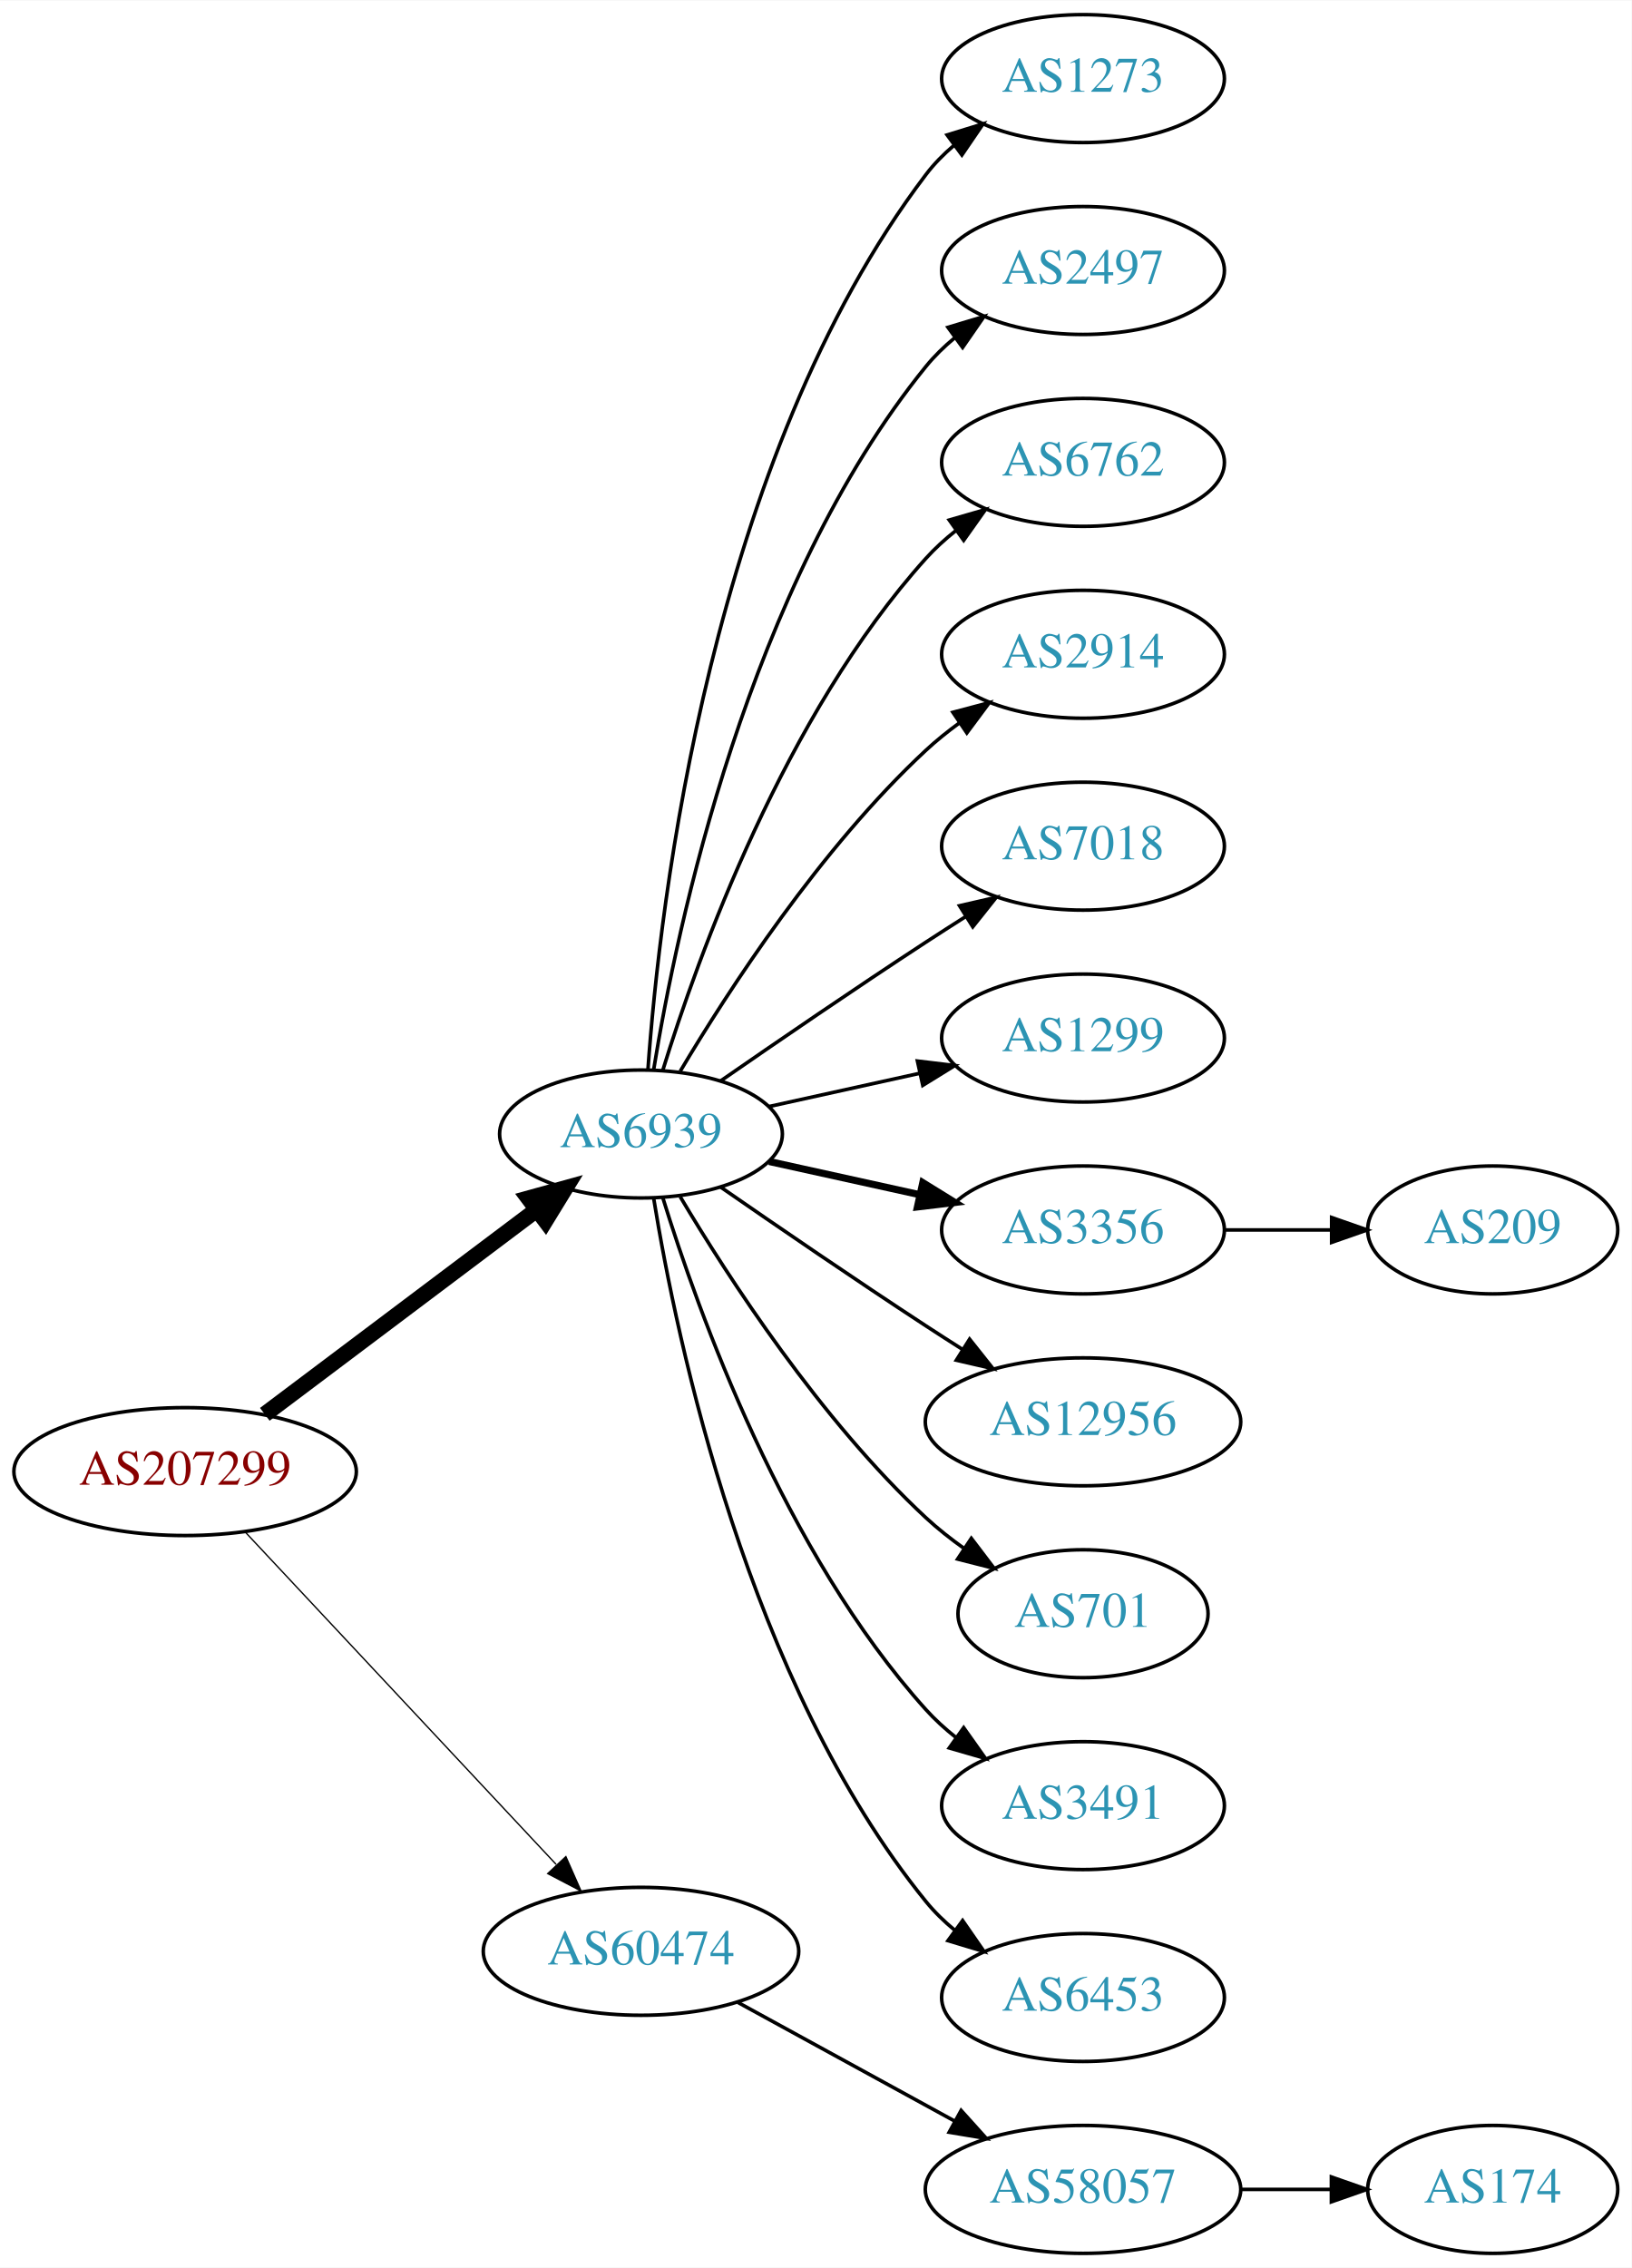
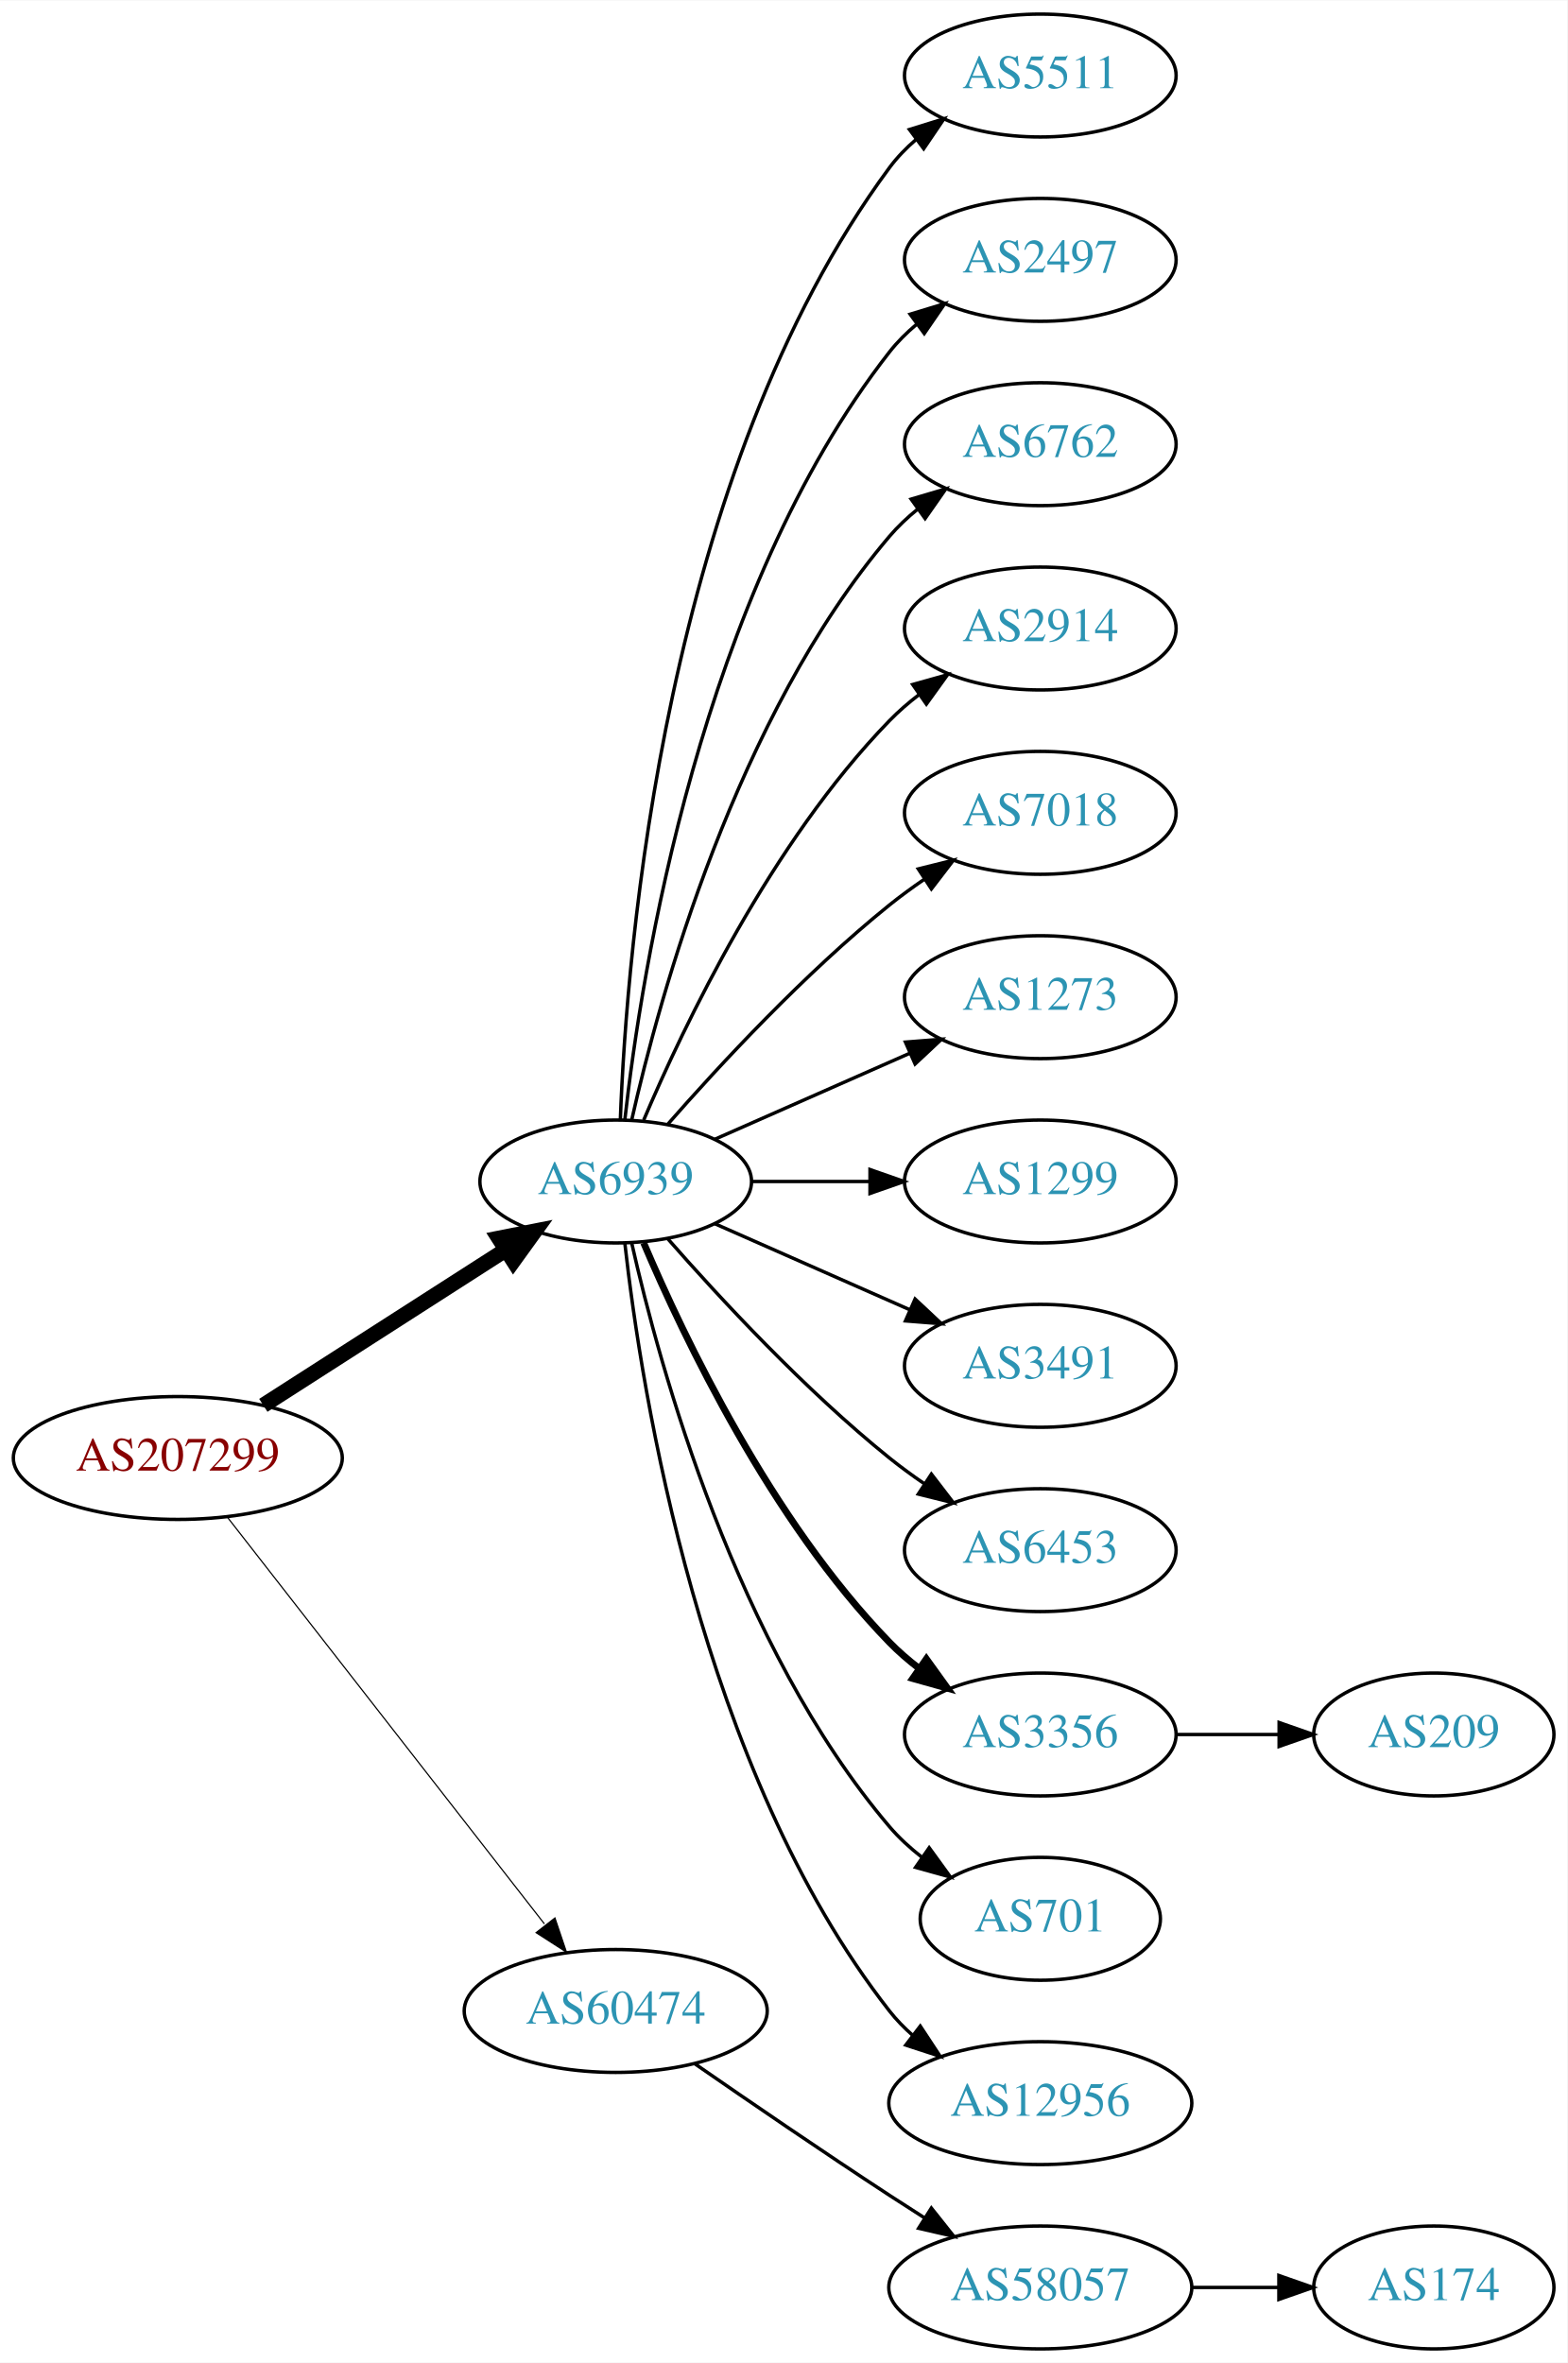
- <svg xmlns="http://www.w3.org/2000/svg" xmlns:xlink="http://www.w3.org/1999/xlink" width="459pt" height="638pt" viewBox="0.00 0.00 459.17 638.00">
-   <g id="graph0" class="graph" transform="scale(1 1) rotate(0) translate(4 634)">
-     <polygon fill="white" stroke="none" points="-4,4 -4,-634 455.17,-634 455.17,4 -4,4" />
+ <svg xmlns="http://www.w3.org/2000/svg" xmlns:xlink="http://www.w3.org/1999/xlink" width="459pt" height="692pt" viewBox="0.00 0.00 459.17 692.00">
+   <g id="graph0" class="graph" transform="scale(1 1) rotate(0) translate(4 688)">
+     <polygon fill="white" stroke="none" points="-4,4 -4,-688 455.17,-688 455.17,4 -4,4" />
    <g id="node1" class="node">
      <g id="a_node1">
        <a xlink:href="/asn/207299" xlink:title="AS207299 ~ Michael Petoe [AT]">
-           <ellipse fill="#ffffff" stroke="black" cx="48.096" cy="-220" rx="48.192" ry="18" />
-           <text text-anchor="middle" x="48.096" y="-216.3" font-family="Times,serif" font-size="14.00" fill="#880000">AS207299</text>
+           <ellipse fill="#ffffff" stroke="black" cx="48.096" cy="-261" rx="48.192" ry="18" />
+           <text text-anchor="middle" x="48.096" y="-257.3" font-family="Times,serif" font-size="14.00" fill="#880000">AS207299</text>
        </a>
      </g>
    </g>
    <g id="node2" class="node">
      <g id="a_node2">
        <a xlink:href="/asn/6939" xlink:title="AS6939 ~ Hurricane Electric LLC [US]">
-           <ellipse fill="#ffffff" stroke="black" cx="176.388" cy="-315" rx="39.794" ry="18" />
-           <text text-anchor="middle" x="176.388" y="-311.3" font-family="Times,serif" font-size="14.00" fill="#2c94b3">AS6939</text>
+           <ellipse fill="#ffffff" stroke="black" cx="176.388" cy="-342" rx="39.794" ry="18" />
+           <text text-anchor="middle" x="176.388" y="-338.3" font-family="Times,serif" font-size="14.00" fill="#2c94b3">AS6939</text>
        </a>
      </g>
    </g>
    <g id="edge1" class="edge">
-       <path fill="none" stroke="black" stroke-width="4.5" d="M70.519,-236.115C91.579,-251.957 123.845,-276.228 147.023,-293.664" />
-       <polygon fill="black" stroke="black" stroke-width="4.5" points="144.756,-296.885 155.114,-299.75 149.49,-290.592 144.756,-296.885" />
+       <path fill="none" stroke="black" stroke-width="4.5" d="M73.147,-276.426C93.276,-289.336 122.141,-307.849 144.071,-321.915" />
+       <polygon fill="black" stroke="black" stroke-width="4.5" points="142.156,-325.364 152.7,-327.449 146.408,-318.736 142.156,-325.364" />
    </g>
    <g id="node3" class="node">
      <g id="a_node3">
        <a xlink:href="/asn/60474" xlink:title="AS60474 ~ 4B42 Autonomous System Number [CH]">
-           <ellipse fill="#ffffff" stroke="black" cx="176.388" cy="-85" rx="44.393" ry="18" />
-           <text text-anchor="middle" x="176.388" y="-81.3" font-family="Times,serif" font-size="14.00" fill="#2c94b3">AS60474</text>
+           <ellipse fill="#ffffff" stroke="black" cx="176.388" cy="-99" rx="44.393" ry="18" />
+           <text text-anchor="middle" x="176.388" y="-95.3" font-family="Times,serif" font-size="14.00" fill="#2c94b3">AS60474</text>
        </a>
      </g>
    </g>
    <g id="edge2" class="edge">
-       <path fill="none" stroke="black" stroke-width="0.375" d="M65.091,-202.902C87.201,-179.267 127.23,-136.478 152.501,-109.464" />
-       <polygon fill="black" stroke="black" stroke-width="0.375" points="155.247,-111.653 159.522,-101.959 150.135,-106.871 155.247,-111.653" />
+       <path fill="none" stroke="black" stroke-width="0.346" d="M62.611,-243.663C84.925,-215.04 129.574,-157.767 155.498,-124.514" />
+       <polygon fill="black" stroke="black" stroke-width="0.346" points="158.581,-126.251 161.969,-116.212 153.061,-121.947 158.581,-126.251" />
    </g>
    <g id="node4" class="node">
      <g id="a_node4">
-         <a xlink:href="/asn/1273" xlink:title="AS1273 ~ Vodafone Group PLC [EU]">
-           <ellipse fill="#ffffff" stroke="black" cx="300.78" cy="-612" rx="39.794" ry="18" />
-           <text text-anchor="middle" x="300.78" y="-608.3" font-family="Times,serif" font-size="14.00" fill="#2c94b3">AS1273</text>
+         <a xlink:href="/asn/5511" xlink:title="AS5511 ~ Orange S.A. [FR]">
+           <ellipse fill="#ffffff" stroke="black" cx="300.78" cy="-666" rx="39.794" ry="18" />
+           <text text-anchor="middle" x="300.78" y="-662.3" font-family="Times,serif" font-size="14.00" fill="#2c94b3">AS5511</text>
        </a>
      </g>
    </g>
    <g id="edge3" class="edge">
-       <path fill="none" stroke="black" d="M178.337,-333.036C181.622,-379.457 195.932,-505.007 256.584,-585 258.854,-587.995 261.562,-590.74 264.498,-593.235" />
-       <polygon fill="black" stroke="black" points="262.538,-596.138 272.663,-599.256 266.693,-590.504 262.538,-596.138" />
+       <path fill="none" stroke="black" d="M177.739,-359.993C179.565,-409.457 190.62,-549.73 256.584,-639 258.817,-642.023 261.5,-644.786 264.421,-647.293" />
+       <polygon fill="black" stroke="black" points="262.447,-650.186 272.564,-653.331 266.616,-644.563 262.447,-650.186" />
    </g>
    <g id="node5" class="node">
      <g id="a_node5">
        <a xlink:href="/asn/2497" xlink:title="AS2497 ~ Internet Initiative Japan Inc. [JP]">
-           <ellipse fill="#ffffff" stroke="black" cx="300.78" cy="-558" rx="39.794" ry="18" />
-           <text text-anchor="middle" x="300.78" y="-554.3" font-family="Times,serif" font-size="14.00" fill="#2c94b3">AS2497</text>
+           <ellipse fill="#ffffff" stroke="black" cx="300.78" cy="-612" rx="39.794" ry="18" />
+           <text text-anchor="middle" x="300.78" y="-608.3" font-family="Times,serif" font-size="14.00" fill="#2c94b3">AS2497</text>
        </a>
      </g>
    </g>
    <g id="edge4" class="edge">
-       <path fill="none" stroke="black" d="M179.968,-333.178C186.423,-372.997 206.495,-469.286 256.584,-531 258.952,-533.918 261.725,-536.612 264.702,-539.075" />
-       <polygon fill="black" stroke="black" points="262.778,-542.003 272.924,-545.052 266.894,-536.341 262.778,-542.003" />
+       <path fill="none" stroke="black" d="M179.067,-360.129C183.897,-403.368 201.238,-514.216 256.584,-585 258.899,-587.961 261.636,-590.683 264.591,-593.164" />
+       <polygon fill="black" stroke="black" points="262.647,-596.078 272.782,-599.165 266.784,-590.432 262.647,-596.078" />
    </g>
    <g id="node6" class="node">
      <g id="a_node6">
        <a xlink:href="/asn/6762" xlink:title="AS6762 ~ TELECOM ITALIA SPARKLE S.p.A. [IT]">
-           <ellipse fill="#ffffff" stroke="black" cx="300.78" cy="-504" rx="39.794" ry="18" />
-           <text text-anchor="middle" x="300.78" y="-500.3" font-family="Times,serif" font-size="14.00" fill="#2c94b3">AS6762</text>
+           <ellipse fill="#ffffff" stroke="black" cx="300.78" cy="-558" rx="39.794" ry="18" />
+           <text text-anchor="middle" x="300.78" y="-554.3" font-family="Times,serif" font-size="14.00" fill="#2c94b3">AS6762</text>
        </a>
      </g>
    </g>
    <g id="edge5" class="edge">
-       <path fill="none" stroke="black" d="M182.525,-332.94C192.428,-364.979 216.766,-432.812 256.584,-477 259.1,-479.792 261.971,-482.401 265.01,-484.812" />
-       <polygon fill="black" stroke="black" points="263.139,-487.776 273.318,-490.715 267.194,-482.07 263.139,-487.776" />
+       <path fill="none" stroke="black" d="M181.081,-360.075C189.221,-396.148 211.654,-478.14 256.584,-531 259.018,-533.864 261.834,-536.521 264.839,-538.961" />
+       <polygon fill="black" stroke="black" points="262.938,-541.905 273.099,-544.906 267.028,-536.224 262.938,-541.905" />
    </g>
    <g id="node7" class="node">
      <g id="a_node7">
        <a xlink:href="/asn/2914" xlink:title="AS2914 ~ NTT America, Inc. [US]">
-           <ellipse fill="#ffffff" stroke="black" cx="300.78" cy="-450" rx="39.794" ry="18" />
-           <text text-anchor="middle" x="300.78" y="-446.3" font-family="Times,serif" font-size="14.00" fill="#2c94b3">AS2914</text>
+           <ellipse fill="#ffffff" stroke="black" cx="300.78" cy="-504" rx="39.794" ry="18" />
+           <text text-anchor="middle" x="300.78" y="-500.3" font-family="Times,serif" font-size="14.00" fill="#2c94b3">AS2914</text>
        </a>
      </g>
    </g>
    <g id="edge6" class="edge">
-       <path fill="none" stroke="black" d="M187.433,-332.671C201.004,-355.472 226.937,-395.472 256.584,-423 259.49,-425.699 262.703,-428.28 266.027,-430.703" />
-       <polygon fill="black" stroke="black" points="264.162,-433.667 274.405,-436.375 268.087,-427.87 264.162,-433.667" />
+       <path fill="none" stroke="black" d="M184.578,-359.975C196.345,-387.682 221.919,-441.348 256.584,-477 259.204,-479.695 262.144,-482.239 265.227,-484.608" />
+       <polygon fill="black" stroke="black" points="263.394,-487.597 273.596,-490.455 267.403,-481.859 263.394,-487.597" />
    </g>
    <g id="node8" class="node">
      <g id="a_node8">
        <a xlink:href="/asn/7018" xlink:title="AS7018 ~ AT&amp;T Services, Inc. [US]">
-           <ellipse fill="#ffffff" stroke="black" cx="300.78" cy="-396" rx="39.794" ry="18" />
-           <text text-anchor="middle" x="300.78" y="-392.3" font-family="Times,serif" font-size="14.00" fill="#2c94b3">AS7018</text>
+           <ellipse fill="#ffffff" stroke="black" cx="300.78" cy="-450" rx="39.794" ry="18" />
+           <text text-anchor="middle" x="300.78" y="-446.3" font-family="Times,serif" font-size="14.00" fill="#2c94b3">AS7018</text>
        </a>
      </g>
    </g>
    <g id="edge7" class="edge">
-       <path fill="none" stroke="black" d="M198.745,-329.901C214.596,-340.877 236.799,-356.079 256.584,-369 260.166,-371.339 263.936,-373.759 267.696,-376.144" />
-       <polygon fill="black" stroke="black" points="266.03,-379.231 276.357,-381.596 269.759,-373.307 266.03,-379.231" />
+       <path fill="none" stroke="black" d="M191.54,-358.663C206.641,-375.894 231.762,-403.024 256.584,-423 259.839,-425.62 263.364,-428.192 266.949,-430.646" />
+       <polygon fill="black" stroke="black" points="265.036,-433.577 275.321,-436.121 268.867,-427.719 265.036,-433.577" />
    </g>
    <g id="node9" class="node">
      <g id="a_node9">
+         <a xlink:href="/asn/1273" xlink:title="AS1273 ~ Vodafone Group PLC [EU]">
+           <ellipse fill="#ffffff" stroke="black" cx="300.78" cy="-396" rx="39.794" ry="18" />
+           <text text-anchor="middle" x="300.78" y="-392.3" font-family="Times,serif" font-size="14.00" fill="#2c94b3">AS1273</text>
+         </a>
+       </g>
+     </g>
+     <g id="edge8" class="edge">
+       <path fill="none" stroke="black" d="M205.467,-354.389C222.415,-361.866 244.212,-371.483 262.581,-379.588" />
+       <polygon fill="black" stroke="black" points="261.269,-382.834 271.831,-383.669 264.095,-376.43 261.269,-382.834" />
+     </g>
+     <g id="node10" class="node">
+       <g id="a_node10">
        <a xlink:href="/asn/1299" xlink:title="AS1299 ~ Telia Carrier [EU]">
          <ellipse fill="#ffffff" stroke="black" cx="300.78" cy="-342" rx="39.794" ry="18" />
          <text text-anchor="middle" x="300.78" y="-338.3" font-family="Times,serif" font-size="14.00" fill="#2c94b3">AS1299</text>
        </a>
      </g>
    </g>
-     <g id="edge8" class="edge">
-       <path fill="none" stroke="black" d="M212.46,-322.737C225.647,-325.646 240.827,-328.995 254.793,-332.076" />
-       <polygon fill="black" stroke="black" points="254.183,-335.525 264.702,-334.262 255.691,-328.69 254.183,-335.525" />
-     </g>
-     <g id="node10" class="node">
-       <g id="a_node10">
-         <a xlink:href="/asn/3356" xlink:title="AS3356 ~ Level 3 Parent, LLC [US]">
-           <ellipse fill="#ffffff" stroke="black" cx="300.78" cy="-288" rx="39.794" ry="18" />
-           <text text-anchor="middle" x="300.78" y="-284.3" font-family="Times,serif" font-size="14.00" fill="#2c94b3">AS3356</text>
-         </a>
-       </g>
-     </g>
    <g id="edge9" class="edge">
-       <path fill="none" stroke="black" stroke-width="2" d="M212.46,-307.263C225.647,-304.354 240.827,-301.005 254.793,-297.924" />
-       <polygon fill="black" stroke="black" stroke-width="2" points="255.691,-301.31 264.702,-295.738 254.183,-294.475 255.691,-301.31" />
+       <path fill="none" stroke="black" d="M216.113,-342C227.052,-342 239.102,-342 250.568,-342" />
+       <polygon fill="black" stroke="black" points="250.886,-345.5 260.886,-342 250.886,-338.5 250.886,-345.5" />
    </g>
    <g id="node11" class="node">
      <g id="a_node11">
-         <a xlink:href="/asn/12956" xlink:title="AS12956 ~ TELXIUS [ES]">
-           <ellipse fill="#ffffff" stroke="black" cx="300.78" cy="-234" rx="44.393" ry="18" />
-           <text text-anchor="middle" x="300.78" y="-230.3" font-family="Times,serif" font-size="14.00" fill="#2c94b3">AS12956</text>
+         <a xlink:href="/asn/3491" xlink:title="AS3491 ~ PCCW Global, Inc. [US]">
+           <ellipse fill="#ffffff" stroke="black" cx="300.78" cy="-288" rx="39.794" ry="18" />
+           <text text-anchor="middle" x="300.78" y="-284.3" font-family="Times,serif" font-size="14.00" fill="#2c94b3">AS3491</text>
        </a>
      </g>
    </g>
    <g id="edge10" class="edge">
-       <path fill="none" stroke="black" d="M198.745,-300.099C214.596,-289.123 236.799,-273.921 256.584,-261 259.904,-258.831 263.387,-256.594 266.873,-254.379" />
-       <polygon fill="black" stroke="black" points="268.862,-257.262 275.455,-248.968 265.129,-251.34 268.862,-257.262" />
+       <path fill="none" stroke="black" d="M205.467,-329.611C222.415,-322.134 244.212,-312.517 262.581,-304.412" />
+       <polygon fill="black" stroke="black" points="264.095,-307.57 271.831,-300.331 261.269,-301.166 264.095,-307.57" />
    </g>
    <g id="node12" class="node">
      <g id="a_node12">
-         <a xlink:href="/asn/701" xlink:title="AS701 ~ UUNET [US]">
-           <ellipse fill="#ffffff" stroke="black" cx="300.78" cy="-180" rx="35.194" ry="18" />
-           <text text-anchor="middle" x="300.78" y="-176.3" font-family="Times,serif" font-size="14.00" fill="#2c94b3">AS701</text>
+         <a xlink:href="/asn/6453" xlink:title="AS6453 ~ TATA COMMUNICATIONS (AMERICA) INC [US]">
+           <ellipse fill="#ffffff" stroke="black" cx="300.78" cy="-234" rx="39.794" ry="18" />
+           <text text-anchor="middle" x="300.78" y="-230.3" font-family="Times,serif" font-size="14.00" fill="#2c94b3">AS6453</text>
        </a>
      </g>
    </g>
    <g id="edge11" class="edge">
-       <path fill="none" stroke="black" d="M187.433,-297.329C201.004,-274.528 226.937,-234.528 256.584,-207 259.881,-203.939 263.573,-201.028 267.374,-198.328" />
-       <polygon fill="black" stroke="black" points="269.349,-201.219 275.756,-192.78 265.485,-195.381 269.349,-201.219" />
+       <path fill="none" stroke="black" d="M191.54,-325.337C206.641,-308.106 231.762,-280.976 256.584,-261 259.839,-258.38 263.364,-255.808 266.949,-253.354" />
+       <polygon fill="black" stroke="black" points="268.867,-256.281 275.321,-247.879 265.036,-250.423 268.867,-256.281" />
    </g>
    <g id="node13" class="node">
      <g id="a_node13">
-         <a xlink:href="/asn/3491" xlink:title="AS3491 ~ PCCW Global, Inc. [US]">
-           <ellipse fill="#ffffff" stroke="black" cx="300.78" cy="-126" rx="39.794" ry="18" />
-           <text text-anchor="middle" x="300.78" y="-122.3" font-family="Times,serif" font-size="14.00" fill="#2c94b3">AS3491</text>
+         <a xlink:href="/asn/3356" xlink:title="AS3356 ~ Level 3 Parent, LLC [US]">
+           <ellipse fill="#ffffff" stroke="black" cx="300.78" cy="-180" rx="39.794" ry="18" />
+           <text text-anchor="middle" x="300.78" y="-176.3" font-family="Times,serif" font-size="14.00" fill="#2c94b3">AS3356</text>
        </a>
      </g>
    </g>
    <g id="edge12" class="edge">
-       <path fill="none" stroke="black" d="M182.525,-297.06C192.428,-265.021 216.766,-197.188 256.584,-153 259.1,-150.208 261.971,-147.599 265.01,-145.188" />
-       <polygon fill="black" stroke="black" points="267.194,-147.93 273.318,-139.285 263.139,-142.224 267.194,-147.93" />
+       <path fill="none" stroke="black" stroke-width="2" d="M184.578,-324.025C196.345,-296.318 221.919,-242.652 256.584,-207 259.204,-204.305 262.144,-201.761 265.227,-199.392" />
+       <polygon fill="black" stroke="black" stroke-width="2" points="267.403,-202.141 273.596,-193.545 263.394,-196.403 267.403,-202.141" />
    </g>
    <g id="node14" class="node">
      <g id="a_node14">
-         <a xlink:href="/asn/6453" xlink:title="AS6453 ~ TATA COMMUNICATIONS (AMERICA) INC [US]">
-           <ellipse fill="#ffffff" stroke="black" cx="300.78" cy="-72" rx="39.794" ry="18" />
-           <text text-anchor="middle" x="300.78" y="-68.3" font-family="Times,serif" font-size="14.00" fill="#2c94b3">AS6453</text>
+         <a xlink:href="/asn/701" xlink:title="AS701 ~ UUNET [US]">
+           <ellipse fill="#ffffff" stroke="black" cx="300.78" cy="-126" rx="35.194" ry="18" />
+           <text text-anchor="middle" x="300.78" y="-122.3" font-family="Times,serif" font-size="14.00" fill="#2c94b3">AS701</text>
        </a>
      </g>
    </g>
    <g id="edge13" class="edge">
-       <path fill="none" stroke="black" d="M179.968,-296.822C186.423,-257.003 206.495,-160.714 256.584,-99 258.952,-96.082 261.725,-93.388 264.702,-90.925" />
-       <polygon fill="black" stroke="black" points="266.894,-93.659 272.924,-84.948 262.778,-87.997 266.894,-93.659" />
-     </g>
-     <g id="node16" class="node">
-       <g id="a_node16">
+       <path fill="none" stroke="black" d="M181.081,-323.925C189.221,-287.852 211.654,-205.86 256.584,-153 259.354,-149.74 262.62,-146.748 266.096,-144.039" />
+       <polygon fill="black" stroke="black" points="268.231,-146.818 274.449,-138.239 264.239,-141.068 268.231,-146.818" />
+     </g>
+     <g id="node15" class="node">
+       <g id="a_node15">
+         <a xlink:href="/asn/12956" xlink:title="AS12956 ~ TELXIUS [ES]">
+           <ellipse fill="#ffffff" stroke="black" cx="300.78" cy="-72" rx="44.393" ry="18" />
+           <text text-anchor="middle" x="300.78" y="-68.3" font-family="Times,serif" font-size="14.00" fill="#2c94b3">AS12956</text>
+         </a>
+       </g>
+     </g>
+     <g id="edge14" class="edge">
+       <path fill="none" stroke="black" d="M179.067,-323.871C183.897,-280.632 201.238,-169.784 256.584,-99 258.599,-96.422 260.934,-94.026 263.455,-91.812" />
+       <polygon fill="black" stroke="black" points="265.612,-94.568 271.437,-85.719 261.365,-89.004 265.612,-94.568" />
+     </g>
+     <g id="node17" class="node">
+       <g id="a_node17">
        <a xlink:href="/asn/58057" xlink:title="AS58057 ~ Securebit Autonomous System [CH]">
          <ellipse fill="#ffffff" stroke="black" cx="300.78" cy="-18" rx="44.393" ry="18" />
          <text text-anchor="middle" x="300.78" y="-14.3" font-family="Times,serif" font-size="14.00" fill="#2c94b3">AS58057</text>
        </a>
      </g>
    </g>
+     <g id="edge16" class="edge">
+       <path fill="none" stroke="black" d="M199.418,-83.633C215.221,-72.695 237.077,-57.739 256.584,-45 259.904,-42.831 263.387,-40.594 266.873,-38.379" />
+       <polygon fill="black" stroke="black" points="268.862,-41.262 275.455,-32.968 265.129,-35.34 268.862,-41.262" />
+     </g>
+     <g id="node16" class="node">
+       <g id="a_node16">
+         <a xlink:href="/asn/209" xlink:title="AS209 ~ CenturyLink Communications, LLC [US]">
+           <ellipse fill="#ffffff" stroke="black" cx="416.073" cy="-180" rx="35.194" ry="18" />
+           <text text-anchor="middle" x="416.073" y="-176.3" font-family="Times,serif" font-size="14.00" fill="#2c94b3">AS209</text>
+         </a>
+       </g>
+     </g>
    <g id="edge15" class="edge">
-       <path fill="none" stroke="black" d="M203.644,-70.627C221.471,-60.868 245.247,-47.852 264.694,-37.207" />
-       <polygon fill="black" stroke="black" points="266.476,-40.221 273.567,-32.349 263.115,-34.081 266.476,-40.221" />
-     </g>
-     <g id="node15" class="node">
-       <g id="a_node15">
-         <a xlink:href="/asn/209" xlink:title="AS209 ~ CenturyLink Communications, LLC [US]">
-           <ellipse fill="#ffffff" stroke="black" cx="416.073" cy="-288" rx="35.194" ry="18" />
-           <text text-anchor="middle" x="416.073" y="-284.3" font-family="Times,serif" font-size="14.00" fill="#2c94b3">AS209</text>
-         </a>
-       </g>
-     </g>
-     <g id="edge14" class="edge">
-       <path fill="none" stroke="black" d="M340.452,-288C350.157,-288 360.648,-288 370.611,-288" />
-       <polygon fill="black" stroke="black" points="370.747,-291.5 380.747,-288 370.747,-284.5 370.747,-291.5" />
-     </g>
-     <g id="node17" class="node">
-       <g id="a_node17">
+       <path fill="none" stroke="black" d="M340.452,-180C350.157,-180 360.648,-180 370.611,-180" />
+       <polygon fill="black" stroke="black" points="370.747,-183.5 380.747,-180 370.747,-176.5 370.747,-183.5" />
+     </g>
+     <g id="node18" class="node">
+       <g id="a_node18">
        <a xlink:href="/asn/174" xlink:title="AS174 ~ Cogent Communications [US]">
          <ellipse fill="#ffffff" stroke="black" cx="416.073" cy="-18" rx="35.194" ry="18" />
          <text text-anchor="middle" x="416.073" y="-14.3" font-family="Times,serif" font-size="14.00" fill="#2c94b3">AS174</text>
        </a>
      </g>
    </g>
-     <g id="edge16" class="edge">
+     <g id="edge17" class="edge">
      <path fill="none" stroke="black" d="M345.258,-18C353.506,-18 362.149,-18 370.433,-18" />
      <polygon fill="black" stroke="black" points="370.677,-21.5 380.677,-18 370.677,-14.5 370.677,-21.5" />
    </g>
  </g>
</svg>
